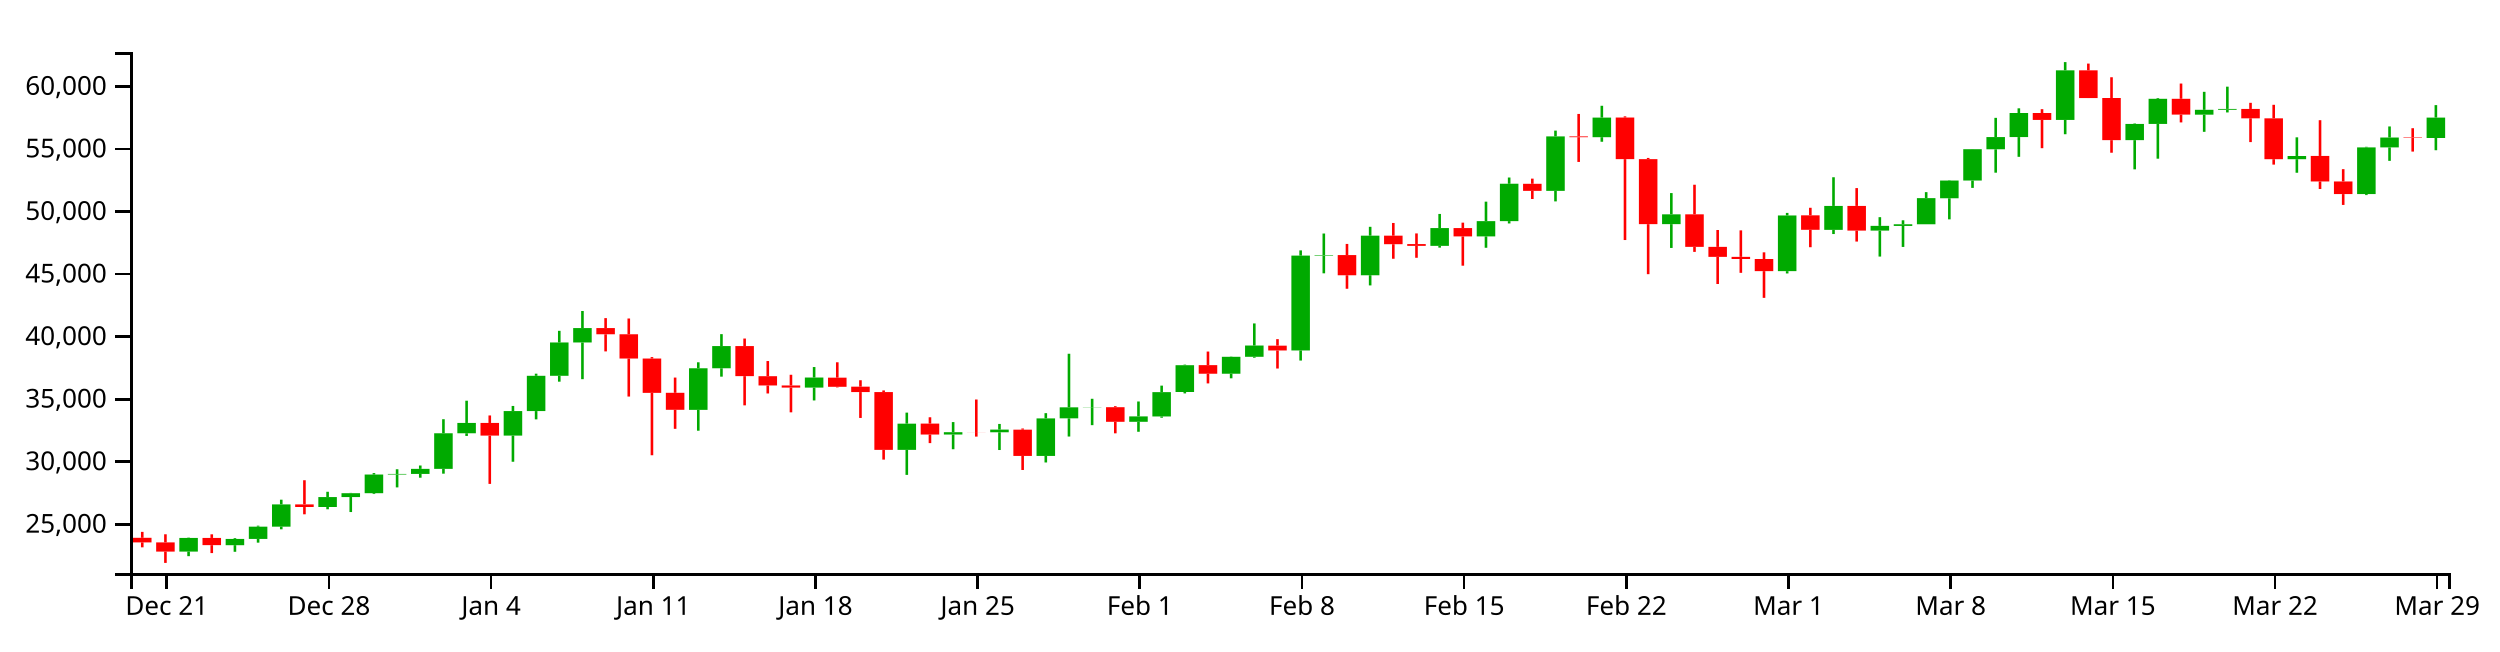
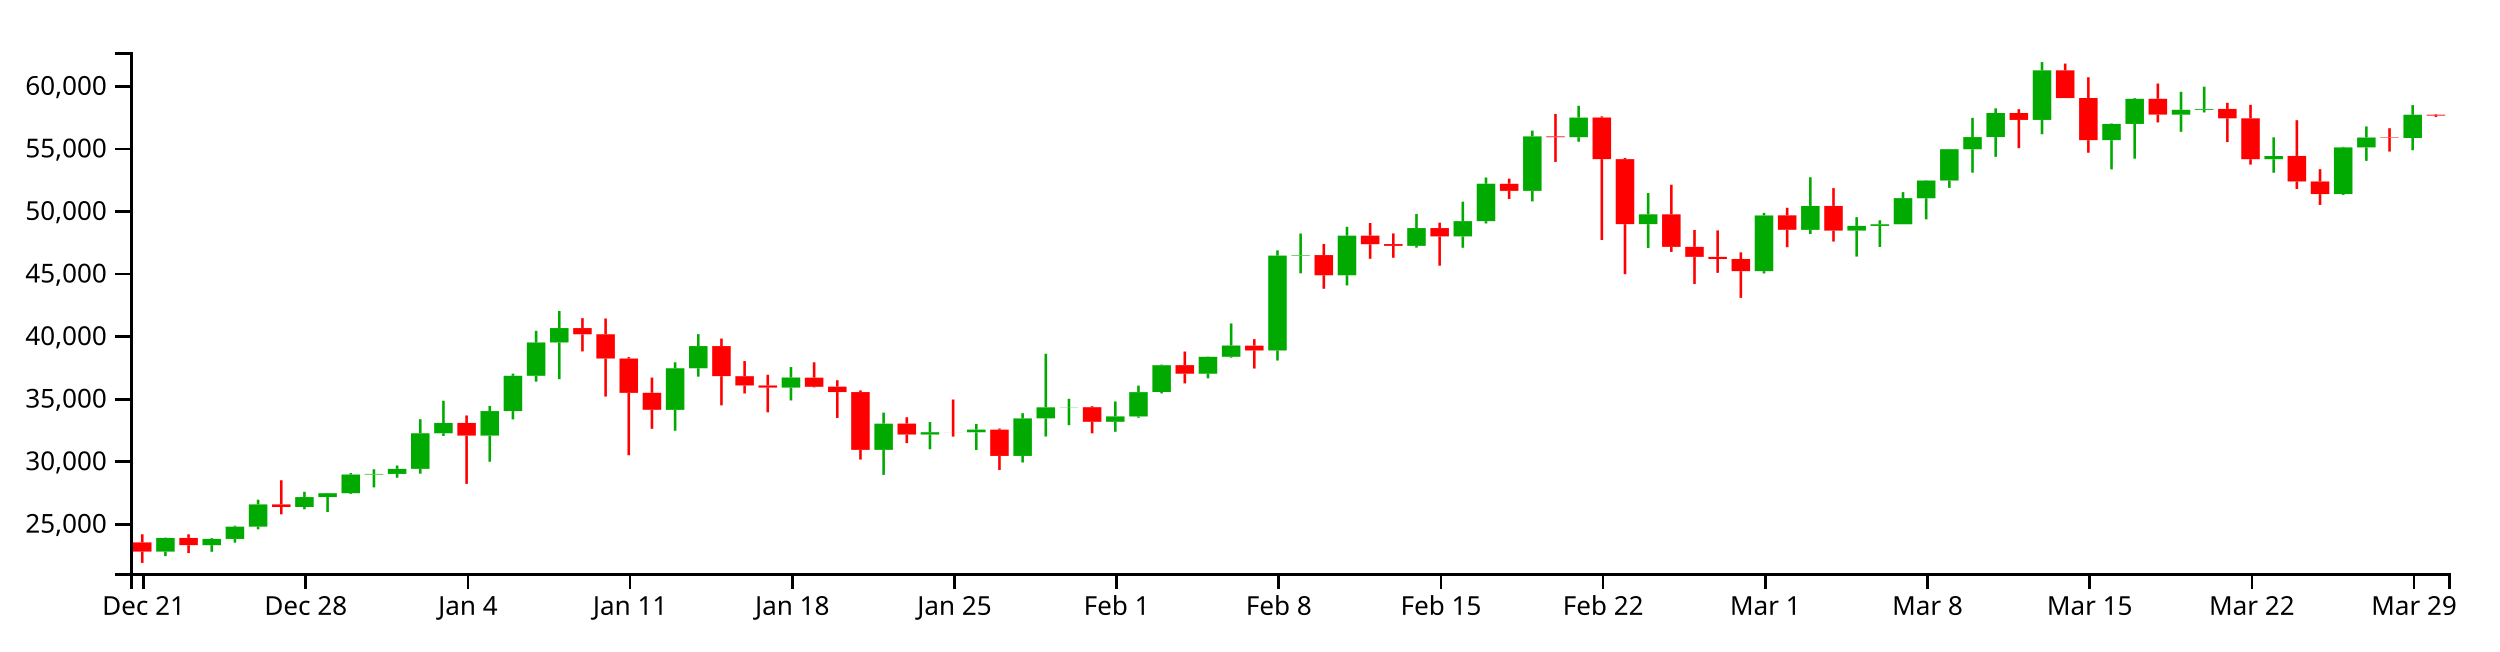
<svg xmlns="http://www.w3.org/2000/svg" version="1.1" width="960" height="250">
  <g transform="translate(50,20)">
    <style>.axis path,.axis line{fill:none;stroke:#000;shape-rendering:crispEdges;}path.candle{stroke:#000000;}path.candle.body{stroke-width:0;}path.candle.up{fill:#00AA00;stroke:#00AA00;}path.candle.down{fill:#FF0000;stroke:#FF0000;}</style>
    <g class="candlestick">
      <g class="data">
-         <path class="candle body up" d="M 18.86 191.807 l 7.117 0 L 25.978 186.566 l -7.117 0 L 18.86 191.807 M 36.653 189.344 l 7.117 0 L 43.77 186.958 l -7.117 0 L 36.653 189.344 M 45.55 186.959 l 7.117 0 L 52.667 182.234 l -7.117 0 L 45.55 186.959 M 54.446 182.234 l 7.117 0 L 61.563 173.678 l -7.117 0 L 54.446 182.234 M 72.239 174.696 l 7.117 0 L 79.356 170.863 l -7.117 0 L 72.239 174.696 M 81.136 170.862 l 7.117 0 L 88.253 169.394 l -7.117 0 L 81.136 170.862 M 90.032 169.394 l 7.117 0 L 97.149 162.234 l -7.117 0 L 90.032 169.394 M 98.928 162.233 l 7.117 0 L 106.046 162.003 l -7.117 0 L 98.928 162.233 M 107.825 162.003 l 7.117 0 L 114.942 160.042 l -7.117 0 L 107.825 162.003 M 116.721 160.042 l 7.117 0 L 123.838 146.366 l -7.117 0 L 116.721 160.042 M 125.618 146.375 l 7.117 0 L 132.735 142.419 l -7.117 0 L 125.618 146.375 M 143.411 147.272 l 7.117 0 L 150.528 137.857 l -7.117 0 L 143.411 147.272 M 152.307 137.857 l 7.117 0 L 159.424 124.31 l -7.117 0 L 152.307 137.857 M 161.204 124.31 l 7.117 0 L 168.321 111.517 l -7.117 0 L 161.204 124.31 M 170.1 111.516 l 7.117 0 L 177.217 105.989 l -7.117 0 L 170.1 111.516 M 214.582 137.378 l 7.117 0 L 221.699 121.418 l -7.117 0 L 214.582 137.378 M 223.479 121.418 l 7.117 0 L 230.596 112.899 l -7.117 0 L 223.479 121.418 M 259.064 128.847 l 7.117 0 L 266.182 124.973 l -7.117 0 L 259.064 128.847 M 294.65 152.738 l 7.117 0 L 301.767 142.682 l -7.117 0 L 294.65 152.738 M 312.443 146.848 l 7.117 0 L 319.56 145.974 l -7.117 0 L 312.443 146.848 M 330.236 146.002 l 7.117 0 L 337.353 144.976 l -7.117 0 L 330.236 146.002 M 348.029 155.091 l 7.117 0 L 355.146 140.666 l -7.117 0 L 348.029 155.091 M 356.925 140.65 l 7.117 0 L 364.042 136.403 l -7.117 0 L 356.925 140.65 M 365.822 136.431 l 7.117 0 L 372.939 136.352 l -7.117 0 L 365.822 136.431 M 383.615 141.972 l 7.117 0 L 390.732 139.89 l -7.117 0 L 383.615 141.972 M 392.511 139.935 l 7.117 0 L 399.628 130.57 l -7.117 0 L 392.511 139.935 M 401.407 130.539 l 7.117 0 L 408.525 120.229 l -7.117 0 L 401.407 130.539 M 419.2 123.506 l 7.117 0 L 426.317 117.003 l -7.117 0 L 419.2 123.506 M 428.097 117.008 l 7.117 0 L 435.214 112.695 l -7.117 0 L 428.097 117.008 M 445.89 114.575 l 7.117 0 L 453.007 78.163 l -7.117 0 L 445.89 114.575 M 454.786 78.163 l 7.117 0 L 461.903 77.944 l -7.117 0 L 454.786 78.163 M 472.579 85.693 l 7.117 0 L 479.696 70.502 l -7.117 0 L 472.579 85.693 M 499.268 74.407 l 7.117 0 L 506.385 67.58 l -7.117 0 L 499.268 74.407 M 517.061 70.783 l 7.117 0 L 524.178 64.91 l -7.117 0 L 517.061 70.783 M 525.958 64.91 l 7.117 0 L 533.075 50.564 l -7.117 0 L 525.958 64.91 M 543.75 53.288 l 7.117 0 L 550.868 32.374 l -7.117 0 L 543.75 53.288 M 561.543 32.685 l 7.117 0 L 568.661 25.155 l -7.117 0 L 561.543 32.685 M 588.233 66.075 l 7.117 0 L 595.35 62.303 l -7.117 0 L 588.233 66.075 M 632.715 84.124 l 7.117 0 L 639.832 62.731 l -7.117 0 L 632.715 84.124 M 650.508 68.258 l 7.117 0 L 657.625 59.069 l -7.117 0 L 650.508 68.258 M 668.301 68.558 l 7.117 0 L 675.418 66.744 l -7.117 0 L 668.301 68.558 M 677.197 66.768 l 7.117 0 L 684.314 66.117 l -7.117 0 L 677.197 66.768 M 686.094 66.117 l 7.117 0 L 693.211 56.079 l -7.117 0 L 686.094 66.117 M 694.99 56.139 l 7.117 0 L 702.107 49.336 l -7.117 0 L 694.99 56.139 M 703.886 49.336 l 7.117 0 L 711.004 37.281 l -7.117 0 L 703.886 49.336 M 712.783 37.328 l 7.117 0 L 719.9 32.635 l -7.117 0 L 712.783 37.328 M 721.679 32.635 l 7.117 0 L 728.796 23.403 l -7.117 0 L 721.679 32.635 M 739.472 26.053 l 7.117 0 L 746.589 6.996 l -7.117 0 L 739.472 26.053 M 766.162 33.819 l 7.117 0 L 773.279 27.595 l -7.117 0 L 766.162 33.819 M 775.058 27.595 l 7.117 0 L 782.175 17.927 l -7.117 0 L 775.058 27.595 M 792.851 24.038 l 7.117 0 L 799.968 22.169 l -7.117 0 L 792.851 24.038 M 801.747 22.169 l 7.117 0 L 808.864 21.822 l -7.117 0 L 801.747 22.169 M 828.437 41.13 l 7.117 0 L 835.554 39.893 l -7.117 0 L 828.437 41.13 M 855.126 54.532 l 7.117 0 L 862.243 36.603 l -7.117 0 L 855.126 54.532 M 864.022 36.603 l 7.117 0 L 871.14 32.8 l -7.117 0 L 864.022 36.603 M 881.815 32.99 l 7.117 0 L 888.932 25.151 l -7.117 0 L 881.815 32.99" />
-         <path class="candle body down" d="M 1.068 186.514 l 7.117 0 L 8.185 188.272 l -7.117 0 L 1.068 186.514 M 9.964 188.272 l 7.117 0 L 17.081 191.807 l -7.117 0 L 9.964 188.272 M 27.757 186.566 l 7.117 0 L 34.874 189.343 l -7.117 0 L 27.757 186.566 M 63.343 173.678 l 7.117 0 L 70.46 174.695 l -7.117 0 L 63.343 173.678 M 134.514 142.419 l 7.117 0 L 141.631 147.277 l -7.117 0 L 134.514 142.419 M 178.996 105.969 l 7.117 0 L 186.114 108.365 l -7.117 0 L 178.996 105.969 M 187.893 108.365 l 7.117 0 L 195.01 117.677 l -7.117 0 L 187.893 108.365 M 196.789 117.677 l 7.117 0 L 203.906 130.867 l -7.117 0 L 196.789 117.677 M 205.686 130.839 l 7.117 0 L 212.803 137.368 l -7.117 0 L 205.686 130.839 M 232.375 112.896 l 7.117 0 L 239.492 124.44 l -7.117 0 L 232.375 112.896 M 241.271 124.463 l 7.117 0 L 248.389 128.03 l -7.117 0 L 241.271 124.463 M 250.168 128.03 l 7.117 0 L 257.285 128.83 l -7.117 0 L 250.168 128.03 M 267.961 125.016 l 7.117 0 L 275.078 128.527 l -7.117 0 L 267.961 125.016 M 276.857 128.477 l 7.117 0 L 283.974 130.561 l -7.117 0 L 276.857 128.477 M 285.754 130.561 l 7.117 0 L 292.871 152.747 l -7.117 0 L 285.754 130.561 M 303.547 142.659 l 7.117 0 L 310.664 146.848 l -7.117 0 L 303.547 142.659 M 321.339 145.977 l 7.117 0 L 328.457 146.002 l -7.117 0 L 321.339 145.977 M 339.132 144.994 l 7.117 0 L 346.25 155.072 l -7.117 0 L 339.132 144.994 M 374.718 136.352 l 7.117 0 L 381.835 141.972 l -7.117 0 L 374.718 136.352 M 410.304 120.222 l 7.117 0 L 417.421 123.506 l -7.117 0 L 410.304 120.222 M 436.993 112.724 l 7.117 0 L 444.11 114.575 l -7.117 0 L 436.993 112.724 M 463.683 77.944 l 7.117 0 L 470.8 85.693 l -7.117 0 L 463.683 77.944 M 481.475 70.506 l 7.117 0 L 488.593 73.778 l -7.117 0 L 481.475 70.506 M 490.372 73.727 l 7.117 0 L 497.489 74.421 l -7.117 0 L 490.372 73.727 M 508.165 67.567 l 7.117 0 L 515.282 70.783 l -7.117 0 L 508.165 67.567 M 534.854 50.573 l 7.117 0 L 541.971 53.288 l -7.117 0 L 534.854 50.573 M 552.647 32.374 l 7.117 0 L 559.764 32.685 l -7.117 0 L 552.647 32.374 M 570.44 25.137 l 7.117 0 L 577.557 41.109 l -7.117 0 L 570.44 25.137 M 579.336 41.109 l 7.117 0 L 586.453 66.075 l -7.117 0 L 579.336 41.109 M 597.129 62.303 l 7.117 0 L 604.246 74.806 l -7.117 0 L 597.129 62.303 M 606.026 74.806 l 7.117 0 L 613.143 78.634 l -7.117 0 L 606.026 74.806 M 614.922 78.634 l 7.117 0 L 622.039 79.453 l -7.117 0 L 614.922 78.634 M 623.818 79.466 l 7.117 0 L 630.936 84.117 l -7.117 0 L 623.818 79.466 M 641.611 62.689 l 7.117 0 L 648.729 68.239 l -7.117 0 L 641.611 62.689 M 659.404 59.069 l 7.117 0 L 666.521 68.558 l -7.117 0 L 659.404 59.069 M 730.576 23.403 l 7.117 0 L 737.693 26.053 l -7.117 0 L 730.576 23.403 M 748.369 6.996 l 7.117 0 L 755.486 17.662 l -7.117 0 L 748.369 6.996 M 757.265 17.624 l 7.117 0 L 764.382 33.819 l -7.117 0 L 757.265 17.624 M 783.954 17.927 l 7.117 0 L 791.072 24.004 l -7.117 0 L 783.954 17.927 M 810.644 21.833 l 7.117 0 L 817.761 25.429 l -7.117 0 L 810.644 21.833 M 819.54 25.429 l 7.117 0 L 826.657 41.13 l -7.117 0 L 819.54 25.429 M 837.333 39.883 l 7.117 0 L 844.45 49.68 l -7.117 0 L 837.333 39.883 M 846.23 49.68 l 7.117 0 L 853.347 54.532 l -7.117 0 L 846.23 49.68 M 872.919 32.8 l 7.117 0 L 880.036 32.99 l -7.117 0 L 872.919 32.8" />
+         <path class="candle body up" d="M 9.964 191.807 l 7.117 0 L 17.081 186.566 l -7.117 0 L 9.964 191.807 M 27.757 189.344 l 7.117 0 L 34.874 186.958 l -7.117 0 L 27.757 189.344 M 36.653 186.959 l 7.117 0 L 43.77 182.234 l -7.117 0 L 36.653 186.959 M 45.55 182.234 l 7.117 0 L 52.667 173.678 l -7.117 0 L 45.55 182.234 M 63.343 174.696 l 7.117 0 L 70.46 170.863 l -7.117 0 L 63.343 174.696 M 72.239 170.862 l 7.117 0 L 79.356 169.394 l -7.117 0 L 72.239 170.862 M 81.136 169.394 l 7.117 0 L 88.253 162.234 l -7.117 0 L 81.136 169.394 M 90.032 162.233 l 7.117 0 L 97.149 162.003 l -7.117 0 L 90.032 162.233 M 98.928 162.003 l 7.117 0 L 106.046 160.042 l -7.117 0 L 98.928 162.003 M 107.825 160.042 l 7.117 0 L 114.942 146.366 l -7.117 0 L 107.825 160.042 M 116.721 146.375 l 7.117 0 L 123.838 142.419 l -7.117 0 L 116.721 146.375 M 134.514 147.272 l 7.117 0 L 141.631 137.857 l -7.117 0 L 134.514 147.272 M 143.411 137.857 l 7.117 0 L 150.528 124.31 l -7.117 0 L 143.411 137.857 M 152.307 124.31 l 7.117 0 L 159.424 111.517 l -7.117 0 L 152.307 124.31 M 161.204 111.516 l 7.117 0 L 168.321 105.989 l -7.117 0 L 161.204 111.516 M 205.686 137.378 l 7.117 0 L 212.803 121.418 l -7.117 0 L 205.686 137.378 M 214.582 121.418 l 7.117 0 L 221.699 112.899 l -7.117 0 L 214.582 121.418 M 250.168 128.847 l 7.117 0 L 257.285 124.973 l -7.117 0 L 250.168 128.847 M 285.754 152.738 l 7.117 0 L 292.871 142.682 l -7.117 0 L 285.754 152.738 M 303.547 146.848 l 7.117 0 L 310.664 145.974 l -7.117 0 L 303.547 146.848 M 321.339 146.002 l 7.117 0 L 328.457 144.976 l -7.117 0 L 321.339 146.002 M 339.132 155.091 l 7.117 0 L 346.25 140.666 l -7.117 0 L 339.132 155.091 M 348.029 140.65 l 7.117 0 L 355.146 136.403 l -7.117 0 L 348.029 140.65 M 356.925 136.431 l 7.117 0 L 364.042 136.352 l -7.117 0 L 356.925 136.431 M 374.718 141.972 l 7.117 0 L 381.835 139.89 l -7.117 0 L 374.718 141.972 M 383.615 139.935 l 7.117 0 L 390.732 130.57 l -7.117 0 L 383.615 139.935 M 392.511 130.539 l 7.117 0 L 399.628 120.229 l -7.117 0 L 392.511 130.539 M 410.304 123.506 l 7.117 0 L 417.421 117.003 l -7.117 0 L 410.304 123.506 M 419.2 117.008 l 7.117 0 L 426.317 112.695 l -7.117 0 L 419.2 117.008 M 436.993 114.575 l 7.117 0 L 444.11 78.163 l -7.117 0 L 436.993 114.575 M 445.89 78.163 l 7.117 0 L 453.007 77.944 l -7.117 0 L 445.89 78.163 M 463.683 85.693 l 7.117 0 L 470.8 70.502 l -7.117 0 L 463.683 85.693 M 490.372 74.407 l 7.117 0 L 497.489 67.58 l -7.117 0 L 490.372 74.407 M 508.165 70.783 l 7.117 0 L 515.282 64.91 l -7.117 0 L 508.165 70.783 M 517.061 64.91 l 7.117 0 L 524.178 50.564 l -7.117 0 L 517.061 64.91 M 534.854 53.288 l 7.117 0 L 541.971 32.374 l -7.117 0 L 534.854 53.288 M 552.647 32.685 l 7.117 0 L 559.764 25.155 l -7.117 0 L 552.647 32.685 M 579.336 66.075 l 7.117 0 L 586.453 62.303 l -7.117 0 L 579.336 66.075 M 623.818 84.124 l 7.117 0 L 630.936 62.731 l -7.117 0 L 623.818 84.124 M 641.611 68.258 l 7.117 0 L 648.729 59.069 l -7.117 0 L 641.611 68.258 M 659.404 68.558 l 7.117 0 L 666.521 66.744 l -7.117 0 L 659.404 68.558 M 668.301 66.768 l 7.117 0 L 675.418 66.117 l -7.117 0 L 668.301 66.768 M 677.197 66.117 l 7.117 0 L 684.314 56.079 l -7.117 0 L 677.197 66.117 M 686.094 56.139 l 7.117 0 L 693.211 49.336 l -7.117 0 L 686.094 56.139 M 694.99 49.336 l 7.117 0 L 702.107 37.281 l -7.117 0 L 694.99 49.336 M 703.886 37.328 l 7.117 0 L 711.004 32.635 l -7.117 0 L 703.886 37.328 M 712.783 32.635 l 7.117 0 L 719.9 23.403 l -7.117 0 L 712.783 32.635 M 730.576 26.053 l 7.117 0 L 737.693 6.996 l -7.117 0 L 730.576 26.053 M 757.265 33.819 l 7.117 0 L 764.382 27.595 l -7.117 0 L 757.265 33.819 M 766.162 27.595 l 7.117 0 L 773.279 17.927 l -7.117 0 L 766.162 27.595 M 783.954 24.038 l 7.117 0 L 791.072 22.169 l -7.117 0 L 783.954 24.038 M 792.851 22.169 l 7.117 0 L 799.968 21.822 l -7.117 0 L 792.851 22.169 M 819.54 41.13 l 7.117 0 L 826.657 39.893 l -7.117 0 L 819.54 41.13 M 846.23 54.532 l 7.117 0 L 853.347 36.603 l -7.117 0 L 846.23 54.532 M 855.126 36.603 l 7.117 0 L 862.243 32.8 l -7.117 0 L 855.126 36.603 M 872.919 32.99 l 7.117 0 L 880.036 24.065 l -7.117 0 L 872.919 32.99" />
+         <path class="candle body down" d="M 1.068 188.272 l 7.117 0 L 8.185 191.807 l -7.117 0 L 1.068 188.272 M 18.86 186.566 l 7.117 0 L 25.978 189.343 l -7.117 0 L 18.86 186.566 M 54.446 173.678 l 7.117 0 L 61.563 174.695 l -7.117 0 L 54.446 173.678 M 125.618 142.419 l 7.117 0 L 132.735 147.277 l -7.117 0 L 125.618 142.419 M 170.1 105.969 l 7.117 0 L 177.217 108.365 l -7.117 0 L 170.1 105.969 M 178.996 108.365 l 7.117 0 L 186.114 117.677 l -7.117 0 L 178.996 108.365 M 187.893 117.677 l 7.117 0 L 195.01 130.867 l -7.117 0 L 187.893 117.677 M 196.789 130.839 l 7.117 0 L 203.906 137.368 l -7.117 0 L 196.789 130.839 M 223.479 112.896 l 7.117 0 L 230.596 124.44 l -7.117 0 L 223.479 112.896 M 232.375 124.463 l 7.117 0 L 239.492 128.03 l -7.117 0 L 232.375 124.463 M 241.271 128.03 l 7.117 0 L 248.389 128.83 l -7.117 0 L 241.271 128.03 M 259.064 125.016 l 7.117 0 L 266.182 128.527 l -7.117 0 L 259.064 125.016 M 267.961 128.477 l 7.117 0 L 275.078 130.561 l -7.117 0 L 267.961 128.477 M 276.857 130.561 l 7.117 0 L 283.974 152.747 l -7.117 0 L 276.857 130.561 M 294.65 142.659 l 7.117 0 L 301.767 146.848 l -7.117 0 L 294.65 142.659 M 312.443 145.977 l 7.117 0 L 319.56 146.002 l -7.117 0 L 312.443 145.977 M 330.236 144.994 l 7.117 0 L 337.353 155.072 l -7.117 0 L 330.236 144.994 M 365.822 136.352 l 7.117 0 L 372.939 141.972 l -7.117 0 L 365.822 136.352 M 401.407 120.222 l 7.117 0 L 408.525 123.506 l -7.117 0 L 401.407 120.222 M 428.097 112.724 l 7.117 0 L 435.214 114.575 l -7.117 0 L 428.097 112.724 M 454.786 77.944 l 7.117 0 L 461.903 85.693 l -7.117 0 L 454.786 77.944 M 472.579 70.506 l 7.117 0 L 479.696 73.778 l -7.117 0 L 472.579 70.506 M 481.475 73.727 l 7.117 0 L 488.593 74.421 l -7.117 0 L 481.475 73.727 M 499.268 67.567 l 7.117 0 L 506.385 70.783 l -7.117 0 L 499.268 67.567 M 525.958 50.573 l 7.117 0 L 533.075 53.288 l -7.117 0 L 525.958 50.573 M 543.75 32.374 l 7.117 0 L 550.868 32.685 l -7.117 0 L 543.75 32.374 M 561.543 25.137 l 7.117 0 L 568.661 41.109 l -7.117 0 L 561.543 25.137 M 570.44 41.109 l 7.117 0 L 577.557 66.075 l -7.117 0 L 570.44 41.109 M 588.233 62.303 l 7.117 0 L 595.35 74.806 l -7.117 0 L 588.233 62.303 M 597.129 74.806 l 7.117 0 L 604.246 78.634 l -7.117 0 L 597.129 74.806 M 606.026 78.634 l 7.117 0 L 613.143 79.453 l -7.117 0 L 606.026 78.634 M 614.922 79.466 l 7.117 0 L 622.039 84.117 l -7.117 0 L 614.922 79.466 M 632.715 62.689 l 7.117 0 L 639.832 68.239 l -7.117 0 L 632.715 62.689 M 650.508 59.069 l 7.117 0 L 657.625 68.558 l -7.117 0 L 650.508 59.069 M 721.679 23.403 l 7.117 0 L 728.796 26.053 l -7.117 0 L 721.679 23.403 M 739.472 6.996 l 7.117 0 L 746.589 17.662 l -7.117 0 L 739.472 6.996 M 748.369 17.624 l 7.117 0 L 755.486 33.819 l -7.117 0 L 748.369 17.624 M 775.058 17.927 l 7.117 0 L 782.175 24.004 l -7.117 0 L 775.058 17.927 M 801.747 21.833 l 7.117 0 L 808.864 25.429 l -7.117 0 L 801.747 21.833 M 810.644 25.429 l 7.117 0 L 817.761 41.13 l -7.117 0 L 810.644 25.429 M 828.437 39.883 l 7.117 0 L 835.554 49.68 l -7.117 0 L 828.437 39.883 M 837.333 49.68 l 7.117 0 L 844.45 54.532 l -7.117 0 L 837.333 49.68 M 864.022 32.8 l 7.117 0 L 871.14 32.99 l -7.117 0 L 864.022 32.8 M 881.815 24.065 l 7.117 0 L 888.932 24.384 l -7.117 0 L 881.815 24.065" />
        <path class="candle body equal" />
-         <path class="candle wick up" d="M 22.419 186.439 L 22.419 186.566 M 22.419 191.807 L 22.419 193.567 M 40.212 186.644 L 40.212 186.958 M 40.212 189.344 L 40.212 191.886 M 49.108 181.862 L 49.108 182.234 M 49.108 186.959 L 49.108 188.378 M 58.005 171.883 L 58.005 173.678 M 58.005 182.234 L 58.005 183.255 M 75.798 168.842 L 75.798 170.863 M 75.798 174.696 L 75.798 175.563 M 84.694 169.274 L 84.694 169.394 M 84.694 170.862 L 84.694 176.625 M 93.591 161.655 L 93.591 162.234 M 93.591 169.394 L 93.591 169.707 M 102.487 160.194 L 102.487 162.003 M 102.487 162.233 L 102.487 167.16 M 111.383 158.753 L 111.383 160.042 M 111.383 162.003 L 111.383 163.439 M 120.28 140.978 L 120.28 146.366 M 120.28 160.042 L 120.28 161.892 M 129.176 133.876 L 129.176 142.419 M 129.176 146.375 L 129.176 147.401 M 146.969 135.885 L 146.969 137.857 M 146.969 147.272 L 146.969 157.312 M 155.866 123.494 L 155.866 124.31 M 155.866 137.857 L 155.866 141.035 M 164.762 107.036 L 164.762 111.517 M 164.762 124.31 L 164.762 126.565 M 173.659 99.421 L 173.659 105.989 M 173.659 111.516 L 173.659 125.604 M 218.141 119.118 L 218.141 121.418 M 218.141 137.378 L 218.141 145.397 M 227.037 108.309 L 227.037 112.899 M 227.037 121.418 L 227.037 124.637 M 262.623 120.945 L 262.623 124.973 M 262.623 128.847 L 262.623 133.771 M 298.209 138.448 L 298.209 142.682 M 298.209 152.738 L 298.209 162.356 M 316.002 142.078 L 316.002 145.974 M 316.002 146.848 L 316.002 152.508 M 333.794 142.794 L 333.794 144.976 M 333.794 146.002 L 333.794 152.808 M 351.587 138.652 L 351.587 140.666 M 351.587 155.091 L 351.587 157.59 M 360.484 115.842 L 360.484 136.403 M 360.484 140.65 L 360.484 147.629 M 369.38 133.132 L 369.38 136.352 M 369.38 136.431 L 369.38 143.26 M 387.173 134.169 L 387.173 139.89 M 387.173 141.972 L 387.173 145.8 M 396.07 128.081 L 396.07 130.57 M 396.07 139.935 L 396.07 140.411 M 404.966 120.019 L 404.966 120.229 M 404.966 130.539 L 404.966 131.069 M 422.759 116.908 L 422.759 117.003 M 422.759 123.506 L 422.759 125.268 M 431.655 104.199 L 431.655 112.695 M 431.655 117.008 L 431.655 117.36 M 449.448 76.147 L 449.448 78.163 M 449.448 114.575 L 449.448 118.451 M 458.345 69.673 L 458.345 77.944 M 458.345 78.163 L 458.345 84.955 M 476.138 67.094 L 476.138 70.502 M 476.138 85.693 L 476.138 89.601 M 502.827 62.153 L 502.827 67.58 M 502.827 74.407 L 502.827 75.092 M 520.62 57.436 L 520.62 64.91 M 520.62 70.783 L 520.62 75.142 M 529.516 48.166 L 529.516 50.564 M 529.516 64.91 L 529.516 65.806 M 547.309 30.154 L 547.309 32.374 M 547.309 53.288 L 547.309 57.335 M 565.102 20.619 L 565.102 25.155 M 565.102 32.685 L 565.102 34.432 M 591.791 54.141 L 591.791 62.303 M 591.791 66.075 L 591.791 75.214 M 636.273 61.756 L 636.273 62.731 M 636.273 84.124 L 636.273 85.006 M 654.066 48.064 L 654.066 59.069 M 654.066 68.258 L 654.066 69.872 M 671.859 63.395 L 671.859 66.744 M 671.859 68.558 L 671.859 78.523 M 680.756 64.591 L 680.756 66.117 M 680.756 66.768 L 680.756 74.824 M 689.652 53.781 L 689.652 56.079 M 689.652 66.117 L 689.652 66.117 M 698.549 49.204 L 698.549 49.336 M 698.549 56.139 L 698.549 64.232 M 707.445 37.231 L 707.445 37.281 M 707.445 49.336 L 707.445 52.151 M 716.341 25.255 L 716.341 32.635 M 716.341 37.328 L 716.341 46.311 M 725.238 21.593 L 725.238 23.403 M 725.238 32.635 L 725.238 40.22 M 743.031 3.846 L 743.031 6.996 M 743.031 26.053 L 743.031 31.546 M 769.72 27.414 L 769.72 27.595 M 769.72 33.819 L 769.72 45.031 M 778.617 17.631 L 778.617 17.927 M 778.617 27.595 L 778.617 40.936 M 796.409 15.261 L 796.409 22.169 M 796.409 24.038 L 796.409 30.621 M 805.306 13.282 L 805.306 21.822 M 805.306 22.169 L 805.306 23.177 M 831.995 32.734 L 831.995 39.893 M 831.995 41.13 L 831.995 46.335 M 858.685 36.373 L 858.685 36.603 M 858.685 54.532 L 858.685 54.912 M 867.581 28.557 L 867.581 32.8 M 867.581 36.603 L 867.581 41.771 M 885.374 20.364 L 885.374 25.151 M 885.374 32.99 L 885.374 37.687" style="stroke-width: 1px;" />
-         <path class="candle wick down" d="M 4.626 184.239 L 4.626 186.514 M 4.626 188.272 L 4.626 190.173 M 13.523 185.163 L 13.523 188.272 M 13.523 191.807 L 13.523 196.154 M 31.315 185.176 L 31.315 186.566 M 31.315 189.343 L 31.315 192.383 M 66.901 164.412 L 66.901 173.678 M 66.901 174.695 L 66.901 177.489 M 138.073 139.536 L 138.073 142.419 M 138.073 147.277 L 138.073 165.815 M 182.555 102.159 L 182.555 105.969 M 182.555 108.365 L 182.555 114.939 M 191.451 102.304 L 191.451 108.365 M 191.451 117.677 L 191.451 132.277 M 200.348 117.126 L 200.348 117.677 M 200.348 130.867 L 200.348 154.814 M 209.244 124.989 L 209.244 130.839 M 209.244 137.368 L 209.244 144.672 M 235.934 110.001 L 235.934 112.896 M 235.934 124.44 L 235.934 135.654 M 244.83 118.638 L 244.83 124.463 M 244.83 128.03 L 244.83 131.091 M 253.727 123.911 L 253.727 128.03 M 253.727 128.83 L 253.727 138.335 M 271.519 119.118 L 271.519 125.016 M 271.519 128.527 L 271.519 128.755 M 280.416 126.011 L 280.416 128.477 M 280.416 130.561 L 280.416 140.497 M 289.312 129.928 L 289.312 130.561 M 289.312 152.747 L 289.312 156.49 M 307.105 140.228 L 307.105 142.659 M 307.105 146.848 L 307.105 150.153 M 324.898 133.411 L 324.898 145.977 M 324.898 146.002 L 324.898 147.655 M 342.691 144.546 L 342.691 144.994 M 342.691 155.072 L 342.691 160.474 M 378.277 135.968 L 378.277 136.352 M 378.277 141.972 L 378.277 146.398 M 413.862 114.995 L 413.862 120.222 M 413.862 123.506 L 413.862 127.228 M 440.552 110.231 L 440.552 112.724 M 440.552 114.575 L 440.552 121.516 M 467.241 73.671 L 467.241 77.944 M 467.241 85.693 L 467.241 90.884 M 485.034 65.62 L 485.034 70.506 M 485.034 73.778 L 485.034 79.364 M 493.93 69.635 L 493.93 73.727 M 493.93 74.421 L 493.93 78.991 M 511.723 65.499 L 511.723 67.567 M 511.723 70.783 L 511.723 82.026 M 538.413 48.593 L 538.413 50.573 M 538.413 53.288 L 538.413 56.414 M 556.206 23.753 L 556.206 32.374 M 556.206 32.685 L 556.206 42.184 M 573.998 24.675 L 573.998 25.137 M 573.998 41.109 L 573.998 72.172 M 582.895 40.648 L 582.895 41.109 M 582.895 66.075 L 582.895 85.284 M 600.688 50.938 L 600.688 62.303 M 600.688 74.806 L 600.688 76.724 M 609.584 68.318 L 609.584 74.806 M 609.584 78.634 L 609.584 89.059 M 618.481 68.463 L 618.481 78.634 M 618.481 79.453 L 618.481 84.768 M 627.377 76.897 L 627.377 79.466 M 627.377 84.117 L 627.377 94.377 M 645.17 59.786 L 645.17 62.689 M 645.17 68.239 L 645.17 74.931 M 662.963 52.225 L 662.963 59.069 M 662.963 68.558 L 662.963 72.758 M 734.134 21.922 L 734.134 23.403 M 734.134 26.053 L 734.134 36.905 M 751.927 4.419 L 751.927 6.996 M 751.927 17.662 L 751.927 17.669 M 760.824 9.662 L 760.824 17.624 M 760.824 33.819 L 760.824 38.648 M 787.513 12.081 L 787.513 17.927 M 787.513 24.004 L 787.513 27.007 M 814.202 19.483 L 814.202 21.833 M 814.202 25.429 L 814.202 34.564 M 823.099 20.244 L 823.099 25.429 M 823.099 41.13 L 823.099 43.212 M 840.892 26.157 L 840.892 39.883 M 840.892 49.68 L 840.892 52.58 M 849.788 44.956 L 849.788 49.68 M 849.788 54.532 L 849.788 58.693 M 876.477 29.233 L 876.477 32.8 M 876.477 32.99 L 876.477 38.207" style="stroke-width: 1px;" />
+         <path class="candle wick up" d="M 13.523 186.439 L 13.523 186.566 M 13.523 191.807 L 13.523 193.567 M 31.315 186.644 L 31.315 186.958 M 31.315 189.344 L 31.315 191.886 M 40.212 181.862 L 40.212 182.234 M 40.212 186.959 L 40.212 188.378 M 49.108 171.883 L 49.108 173.678 M 49.108 182.234 L 49.108 183.255 M 66.901 168.842 L 66.901 170.863 M 66.901 174.696 L 66.901 175.563 M 75.798 169.274 L 75.798 169.394 M 75.798 170.862 L 75.798 176.625 M 84.694 161.655 L 84.694 162.234 M 84.694 169.394 L 84.694 169.707 M 93.591 160.194 L 93.591 162.003 M 93.591 162.233 L 93.591 167.16 M 102.487 158.753 L 102.487 160.042 M 102.487 162.003 L 102.487 163.439 M 111.383 140.978 L 111.383 146.366 M 111.383 160.042 L 111.383 161.892 M 120.28 133.876 L 120.28 142.419 M 120.28 146.375 L 120.28 147.401 M 138.073 135.885 L 138.073 137.857 M 138.073 147.272 L 138.073 157.312 M 146.969 123.494 L 146.969 124.31 M 146.969 137.857 L 146.969 141.035 M 155.866 107.036 L 155.866 111.517 M 155.866 124.31 L 155.866 126.565 M 164.762 99.421 L 164.762 105.989 M 164.762 111.516 L 164.762 125.604 M 209.244 119.118 L 209.244 121.418 M 209.244 137.378 L 209.244 145.397 M 218.141 108.309 L 218.141 112.899 M 218.141 121.418 L 218.141 124.637 M 253.727 120.945 L 253.727 124.973 M 253.727 128.847 L 253.727 133.771 M 289.312 138.448 L 289.312 142.682 M 289.312 152.738 L 289.312 162.356 M 307.105 142.078 L 307.105 145.974 M 307.105 146.848 L 307.105 152.508 M 324.898 142.794 L 324.898 144.976 M 324.898 146.002 L 324.898 152.808 M 342.691 138.652 L 342.691 140.666 M 342.691 155.091 L 342.691 157.59 M 351.587 115.842 L 351.587 136.403 M 351.587 140.65 L 351.587 147.629 M 360.484 133.132 L 360.484 136.352 M 360.484 136.431 L 360.484 143.26 M 378.277 134.169 L 378.277 139.89 M 378.277 141.972 L 378.277 145.8 M 387.173 128.081 L 387.173 130.57 M 387.173 139.935 L 387.173 140.411 M 396.07 120.019 L 396.07 120.229 M 396.07 130.539 L 396.07 131.069 M 413.862 116.908 L 413.862 117.003 M 413.862 123.506 L 413.862 125.268 M 422.759 104.199 L 422.759 112.695 M 422.759 117.008 L 422.759 117.36 M 440.552 76.147 L 440.552 78.163 M 440.552 114.575 L 440.552 118.451 M 449.448 69.673 L 449.448 77.944 M 449.448 78.163 L 449.448 84.955 M 467.241 67.094 L 467.241 70.502 M 467.241 85.693 L 467.241 89.601 M 493.93 62.153 L 493.93 67.58 M 493.93 74.407 L 493.93 75.092 M 511.723 57.436 L 511.723 64.91 M 511.723 70.783 L 511.723 75.142 M 520.62 48.166 L 520.62 50.564 M 520.62 64.91 L 520.62 65.806 M 538.413 30.154 L 538.413 32.374 M 538.413 53.288 L 538.413 57.335 M 556.206 20.619 L 556.206 25.155 M 556.206 32.685 L 556.206 34.432 M 582.895 54.141 L 582.895 62.303 M 582.895 66.075 L 582.895 75.214 M 627.377 61.756 L 627.377 62.731 M 627.377 84.124 L 627.377 85.006 M 645.17 48.064 L 645.17 59.069 M 645.17 68.258 L 645.17 69.872 M 662.963 63.395 L 662.963 66.744 M 662.963 68.558 L 662.963 78.523 M 671.859 64.591 L 671.859 66.117 M 671.859 66.768 L 671.859 74.824 M 680.756 53.781 L 680.756 56.079 M 680.756 66.117 L 680.756 66.117 M 689.652 49.204 L 689.652 49.336 M 689.652 56.139 L 689.652 64.232 M 698.549 37.231 L 698.549 37.281 M 698.549 49.336 L 698.549 52.151 M 707.445 25.255 L 707.445 32.635 M 707.445 37.328 L 707.445 46.311 M 716.341 21.593 L 716.341 23.403 M 716.341 32.635 L 716.341 40.22 M 734.134 3.846 L 734.134 6.996 M 734.134 26.053 L 734.134 31.546 M 760.824 27.414 L 760.824 27.595 M 760.824 33.819 L 760.824 45.031 M 769.72 17.631 L 769.72 17.927 M 769.72 27.595 L 769.72 40.936 M 787.513 15.261 L 787.513 22.169 M 787.513 24.038 L 787.513 30.621 M 796.409 13.282 L 796.409 21.822 M 796.409 22.169 L 796.409 23.177 M 823.099 32.734 L 823.099 39.893 M 823.099 41.13 L 823.099 46.335 M 849.788 36.373 L 849.788 36.603 M 849.788 54.532 L 849.788 54.912 M 858.685 28.557 L 858.685 32.8 M 858.685 36.603 L 858.685 41.771 M 876.477 20.364 L 876.477 24.065 M 876.477 32.99 L 876.477 37.687" style="stroke-width: 1px;" />
+         <path class="candle wick down" d="M 4.626 185.163 L 4.626 188.272 M 4.626 191.807 L 4.626 196.154 M 22.419 185.176 L 22.419 186.566 M 22.419 189.343 L 22.419 192.383 M 58.005 164.412 L 58.005 173.678 M 58.005 174.695 L 58.005 177.489 M 129.176 139.536 L 129.176 142.419 M 129.176 147.277 L 129.176 165.815 M 173.659 102.159 L 173.659 105.969 M 173.659 108.365 L 173.659 114.939 M 182.555 102.304 L 182.555 108.365 M 182.555 117.677 L 182.555 132.277 M 191.451 117.126 L 191.451 117.677 M 191.451 130.867 L 191.451 154.814 M 200.348 124.989 L 200.348 130.839 M 200.348 137.368 L 200.348 144.672 M 227.037 110.001 L 227.037 112.896 M 227.037 124.44 L 227.037 135.654 M 235.934 118.638 L 235.934 124.463 M 235.934 128.03 L 235.934 131.091 M 244.83 123.911 L 244.83 128.03 M 244.83 128.83 L 244.83 138.335 M 262.623 119.118 L 262.623 125.016 M 262.623 128.527 L 262.623 128.755 M 271.519 126.011 L 271.519 128.477 M 271.519 130.561 L 271.519 140.497 M 280.416 129.928 L 280.416 130.561 M 280.416 152.747 L 280.416 156.49 M 298.209 140.228 L 298.209 142.659 M 298.209 146.848 L 298.209 150.153 M 316.002 133.411 L 316.002 145.977 M 316.002 146.002 L 316.002 147.655 M 333.794 144.546 L 333.794 144.994 M 333.794 155.072 L 333.794 160.474 M 369.38 135.968 L 369.38 136.352 M 369.38 141.972 L 369.38 146.398 M 404.966 114.995 L 404.966 120.222 M 404.966 123.506 L 404.966 127.228 M 431.655 110.231 L 431.655 112.724 M 431.655 114.575 L 431.655 121.516 M 458.345 73.671 L 458.345 77.944 M 458.345 85.693 L 458.345 90.884 M 476.138 65.62 L 476.138 70.506 M 476.138 73.778 L 476.138 79.364 M 485.034 69.635 L 485.034 73.727 M 485.034 74.421 L 485.034 78.991 M 502.827 65.499 L 502.827 67.567 M 502.827 70.783 L 502.827 82.026 M 529.516 48.593 L 529.516 50.573 M 529.516 53.288 L 529.516 56.414 M 547.309 23.753 L 547.309 32.374 M 547.309 32.685 L 547.309 42.184 M 565.102 24.675 L 565.102 25.137 M 565.102 41.109 L 565.102 72.172 M 573.998 40.648 L 573.998 41.109 M 573.998 66.075 L 573.998 85.284 M 591.791 50.938 L 591.791 62.303 M 591.791 74.806 L 591.791 76.724 M 600.688 68.318 L 600.688 74.806 M 600.688 78.634 L 600.688 89.059 M 609.584 68.463 L 609.584 78.634 M 609.584 79.453 L 609.584 84.768 M 618.481 76.897 L 618.481 79.466 M 618.481 84.117 L 618.481 94.377 M 636.273 59.786 L 636.273 62.689 M 636.273 68.239 L 636.273 74.931 M 654.066 52.225 L 654.066 59.069 M 654.066 68.558 L 654.066 72.758 M 725.238 21.922 L 725.238 23.403 M 725.238 26.053 L 725.238 36.905 M 743.031 4.419 L 743.031 6.996 M 743.031 17.662 L 743.031 17.669 M 751.927 9.662 L 751.927 17.624 M 751.927 33.819 L 751.927 38.648 M 778.617 12.081 L 778.617 17.927 M 778.617 24.004 L 778.617 27.007 M 805.306 19.483 L 805.306 21.833 M 805.306 25.429 L 805.306 34.564 M 814.202 20.244 L 814.202 25.429 M 814.202 41.13 L 814.202 43.212 M 831.995 26.157 L 831.995 39.883 M 831.995 49.68 L 831.995 52.58 M 840.892 44.956 L 840.892 49.68 M 840.892 54.532 L 840.892 58.693 M 867.581 29.233 L 867.581 32.8 M 867.581 32.99 L 867.581 38.207 M 885.374 23.846 L 885.374 24.065 M 885.374 24.384 L 885.374 24.953" style="stroke-width: 1px;" />
        <path class="candle wick equal" style="stroke-width: 1px;" />
      </g>
    </g>
    <g class="x axis" transform="translate(0,200)" fill="none" font-size="10" font-family="sans-serif" text-anchor="middle">
      <path class="domain" stroke="#000" d="M0.5,6V0.5H890.5V6" />
-       <g class="tick" opacity="1" transform="translate(13.52259,0)">
+       <g class="tick" opacity="1" transform="translate(4.62615,0)">
        <line stroke="#000" y2="6" x1="0.5" x2="0.5" />
        <text fill="#000" y="9" x="0.5" dy="0.71em">Dec 21</text>
      </g>
-       <g class="tick" opacity="1" transform="translate(75.79768,0)">
+       <g class="tick" opacity="1" transform="translate(66.90124,0)">
        <line stroke="#000" y2="6" x1="0.5" x2="0.5" />
        <text fill="#000" y="9" x="0.5" dy="0.71em">Dec 28</text>
      </g>
-       <g class="tick" opacity="1" transform="translate(138.0728,0)">
+       <g class="tick" opacity="1" transform="translate(129.1763,0)">
        <line stroke="#000" y2="6" x1="0.5" x2="0.5" />
        <text fill="#000" y="9" x="0.5" dy="0.71em">Jan  4</text>
      </g>
-       <g class="tick" opacity="1" transform="translate(200.3479,0)">
+       <g class="tick" opacity="1" transform="translate(191.4514,0)">
        <line stroke="#000" y2="6" x1="0.5" x2="0.5" />
        <text fill="#000" y="9" x="0.5" dy="0.71em">Jan 11</text>
      </g>
-       <g class="tick" opacity="1" transform="translate(262.623,0)">
+       <g class="tick" opacity="1" transform="translate(253.7265,0)">
        <line stroke="#000" y2="6" x1="0.5" x2="0.5" />
        <text fill="#000" y="9" x="0.5" dy="0.71em">Jan 18</text>
      </g>
-       <g class="tick" opacity="1" transform="translate(324.898,0)">
+       <g class="tick" opacity="1" transform="translate(316.0016,0)">
        <line stroke="#000" y2="6" x1="0.5" x2="0.5" />
        <text fill="#000" y="9" x="0.5" dy="0.71em">Jan 25</text>
      </g>
-       <g class="tick" opacity="1" transform="translate(387.1731,0)">
+       <g class="tick" opacity="1" transform="translate(378.2767,0)">
        <line stroke="#000" y2="6" x1="0.5" x2="0.5" />
        <text fill="#000" y="9" x="0.5" dy="0.71em">Feb  1</text>
      </g>
-       <g class="tick" opacity="1" transform="translate(449.4482,0)">
+       <g class="tick" opacity="1" transform="translate(440.5518,0)">
        <line stroke="#000" y2="6" x1="0.5" x2="0.5" />
        <text fill="#000" y="9" x="0.5" dy="0.71em">Feb  8</text>
      </g>
-       <g class="tick" opacity="1" transform="translate(511.7233,0)">
+       <g class="tick" opacity="1" transform="translate(502.8269,0)">
        <line stroke="#000" y2="6" x1="0.5" x2="0.5" />
        <text fill="#000" y="9" x="0.5" dy="0.71em">Feb 15</text>
      </g>
-       <g class="tick" opacity="1" transform="translate(573.9984,0)">
+       <g class="tick" opacity="1" transform="translate(565.102,0)">
        <line stroke="#000" y2="6" x1="0.5" x2="0.5" />
        <text fill="#000" y="9" x="0.5" dy="0.71em">Feb 22</text>
      </g>
-       <g class="tick" opacity="1" transform="translate(636.2735,0)">
+       <g class="tick" opacity="1" transform="translate(627.377,0)">
        <line stroke="#000" y2="6" x1="0.5" x2="0.5" />
        <text fill="#000" y="9" x="0.5" dy="0.71em">Mar  1</text>
      </g>
-       <g class="tick" opacity="1" transform="translate(698.5486,0)">
+       <g class="tick" opacity="1" transform="translate(689.6521,0)">
        <line stroke="#000" y2="6" x1="0.5" x2="0.5" />
        <text fill="#000" y="9" x="0.5" dy="0.71em">Mar  8</text>
      </g>
-       <g class="tick" opacity="1" transform="translate(760.8237,0)">
+       <g class="tick" opacity="1" transform="translate(751.9272,0)">
        <line stroke="#000" y2="6" x1="0.5" x2="0.5" />
        <text fill="#000" y="9" x="0.5" dy="0.71em">Mar 15</text>
      </g>
-       <g class="tick" opacity="1" transform="translate(823.0988,0)">
+       <g class="tick" opacity="1" transform="translate(814.2023,0)">
        <line stroke="#000" y2="6" x1="0.5" x2="0.5" />
        <text fill="#000" y="9" x="0.5" dy="0.71em">Mar 22</text>
      </g>
-       <g class="tick" opacity="1" transform="translate(885.3739,0)">
+       <g class="tick" opacity="1" transform="translate(876.4774,0)">
        <line stroke="#000" y2="6" x1="0.5" x2="0.5" />
        <text fill="#000" y="9" x="0.5" dy="0.71em">Mar 29</text>
      </g>
    </g>
    <g class="y axis" fill="none" font-size="10" font-family="sans-serif" text-anchor="end">
      <path class="domain" stroke="#000" d="M-6,200.5H0.5V0.5H-6" />
      <g class="tick" opacity="1" transform="translate(0,180.8524)">
        <line stroke="#000" x2="-6" y1="0.5" y2="0.5" />
        <text fill="#000" x="-9" y="0.5" dy="0.32em">25,000</text>
      </g>
      <g class="tick" opacity="1" transform="translate(0,156.8314)">
        <line stroke="#000" x2="-6" y1="0.5" y2="0.5" />
        <text fill="#000" x="-9" y="0.5" dy="0.32em">30,000</text>
      </g>
      <g class="tick" opacity="1" transform="translate(0,132.8103)">
        <line stroke="#000" x2="-6" y1="0.5" y2="0.5" />
        <text fill="#000" x="-9" y="0.5" dy="0.32em">35,000</text>
      </g>
      <g class="tick" opacity="1" transform="translate(0,108.7893)">
        <line stroke="#000" x2="-6" y1="0.5" y2="0.5" />
        <text fill="#000" x="-9" y="0.5" dy="0.32em">40,000</text>
      </g>
      <g class="tick" opacity="1" transform="translate(0,84.76825)">
        <line stroke="#000" x2="-6" y1="0.5" y2="0.5" />
        <text fill="#000" x="-9" y="0.5" dy="0.32em">45,000</text>
      </g>
      <g class="tick" opacity="1" transform="translate(0,60.74721)">
        <line stroke="#000" x2="-6" y1="0.5" y2="0.5" />
        <text fill="#000" x="-9" y="0.5" dy="0.32em">50,000</text>
      </g>
      <g class="tick" opacity="1" transform="translate(0,36.72616)">
        <line stroke="#000" x2="-6" y1="0.5" y2="0.5" />
        <text fill="#000" x="-9" y="0.5" dy="0.32em">55,000</text>
      </g>
      <g class="tick" opacity="1" transform="translate(0,12.70512)">
        <line stroke="#000" x2="-6" y1="0.5" y2="0.5" />
        <text fill="#000" x="-9" y="0.5" dy="0.32em">60,000</text>
      </g>
      <text transform="rotate(-90)" y="6" dy=".71em" style="text-anchor: end;">Price ($)</text>
    </g>
  </g>
</svg>
